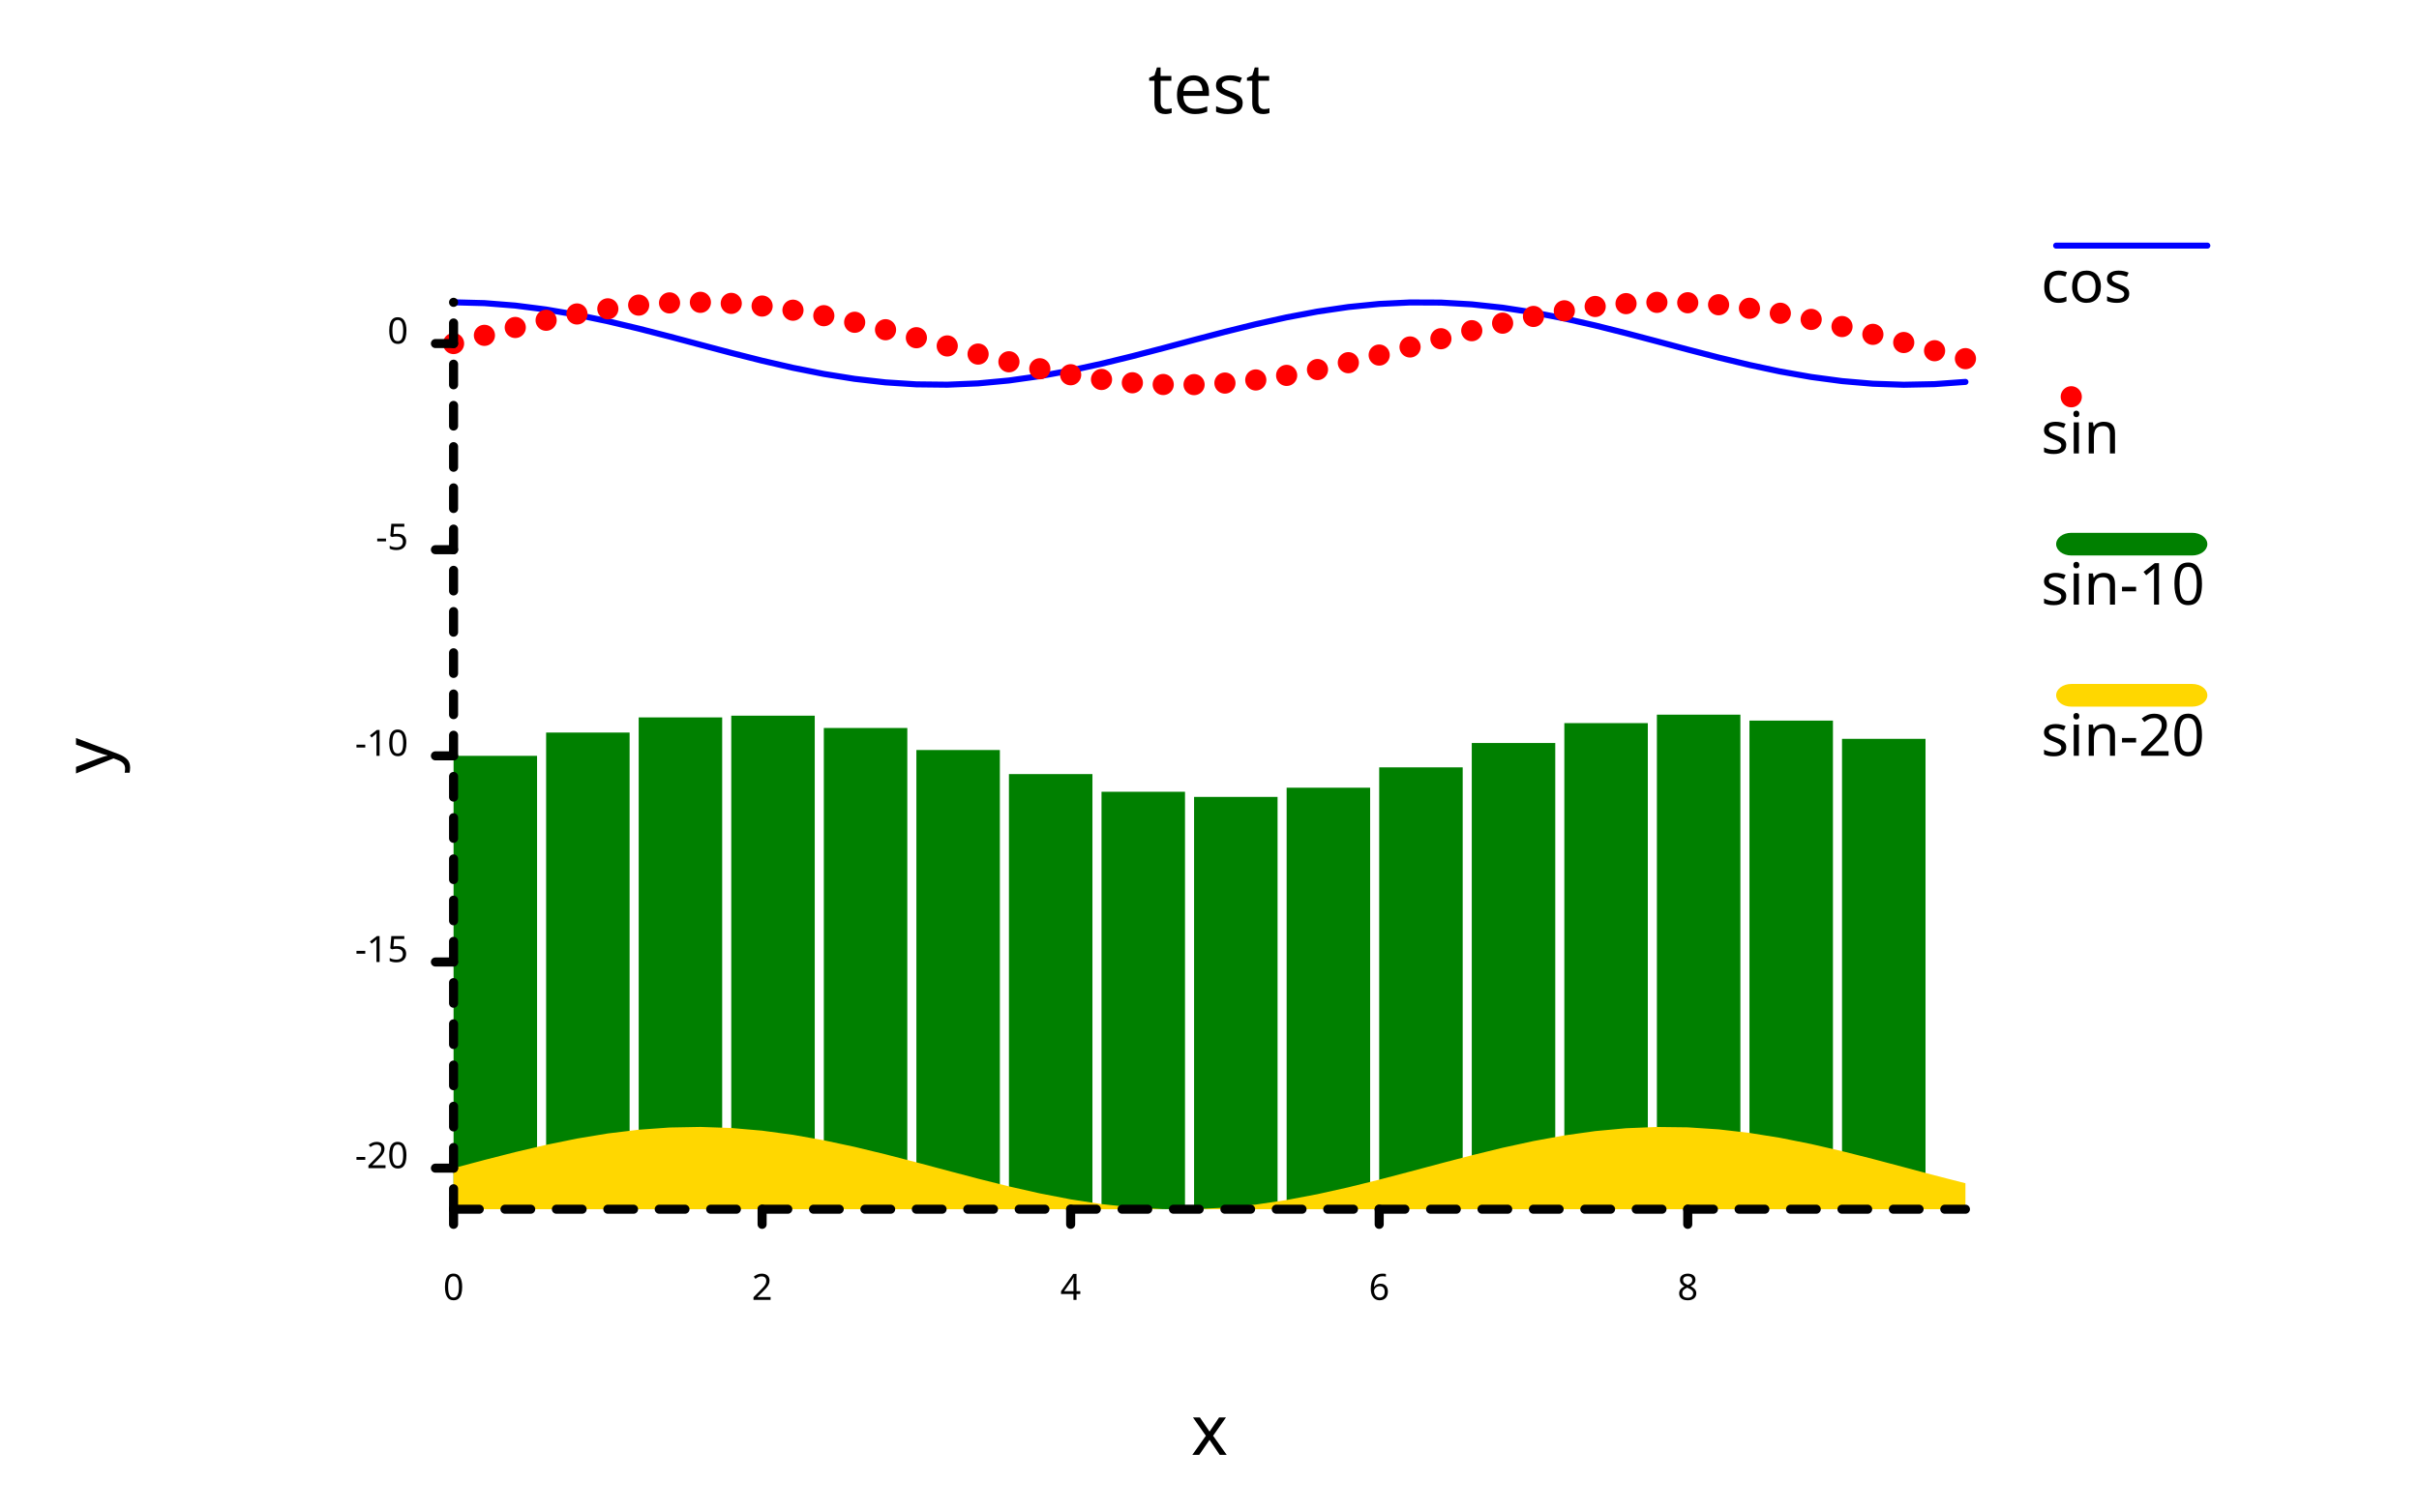
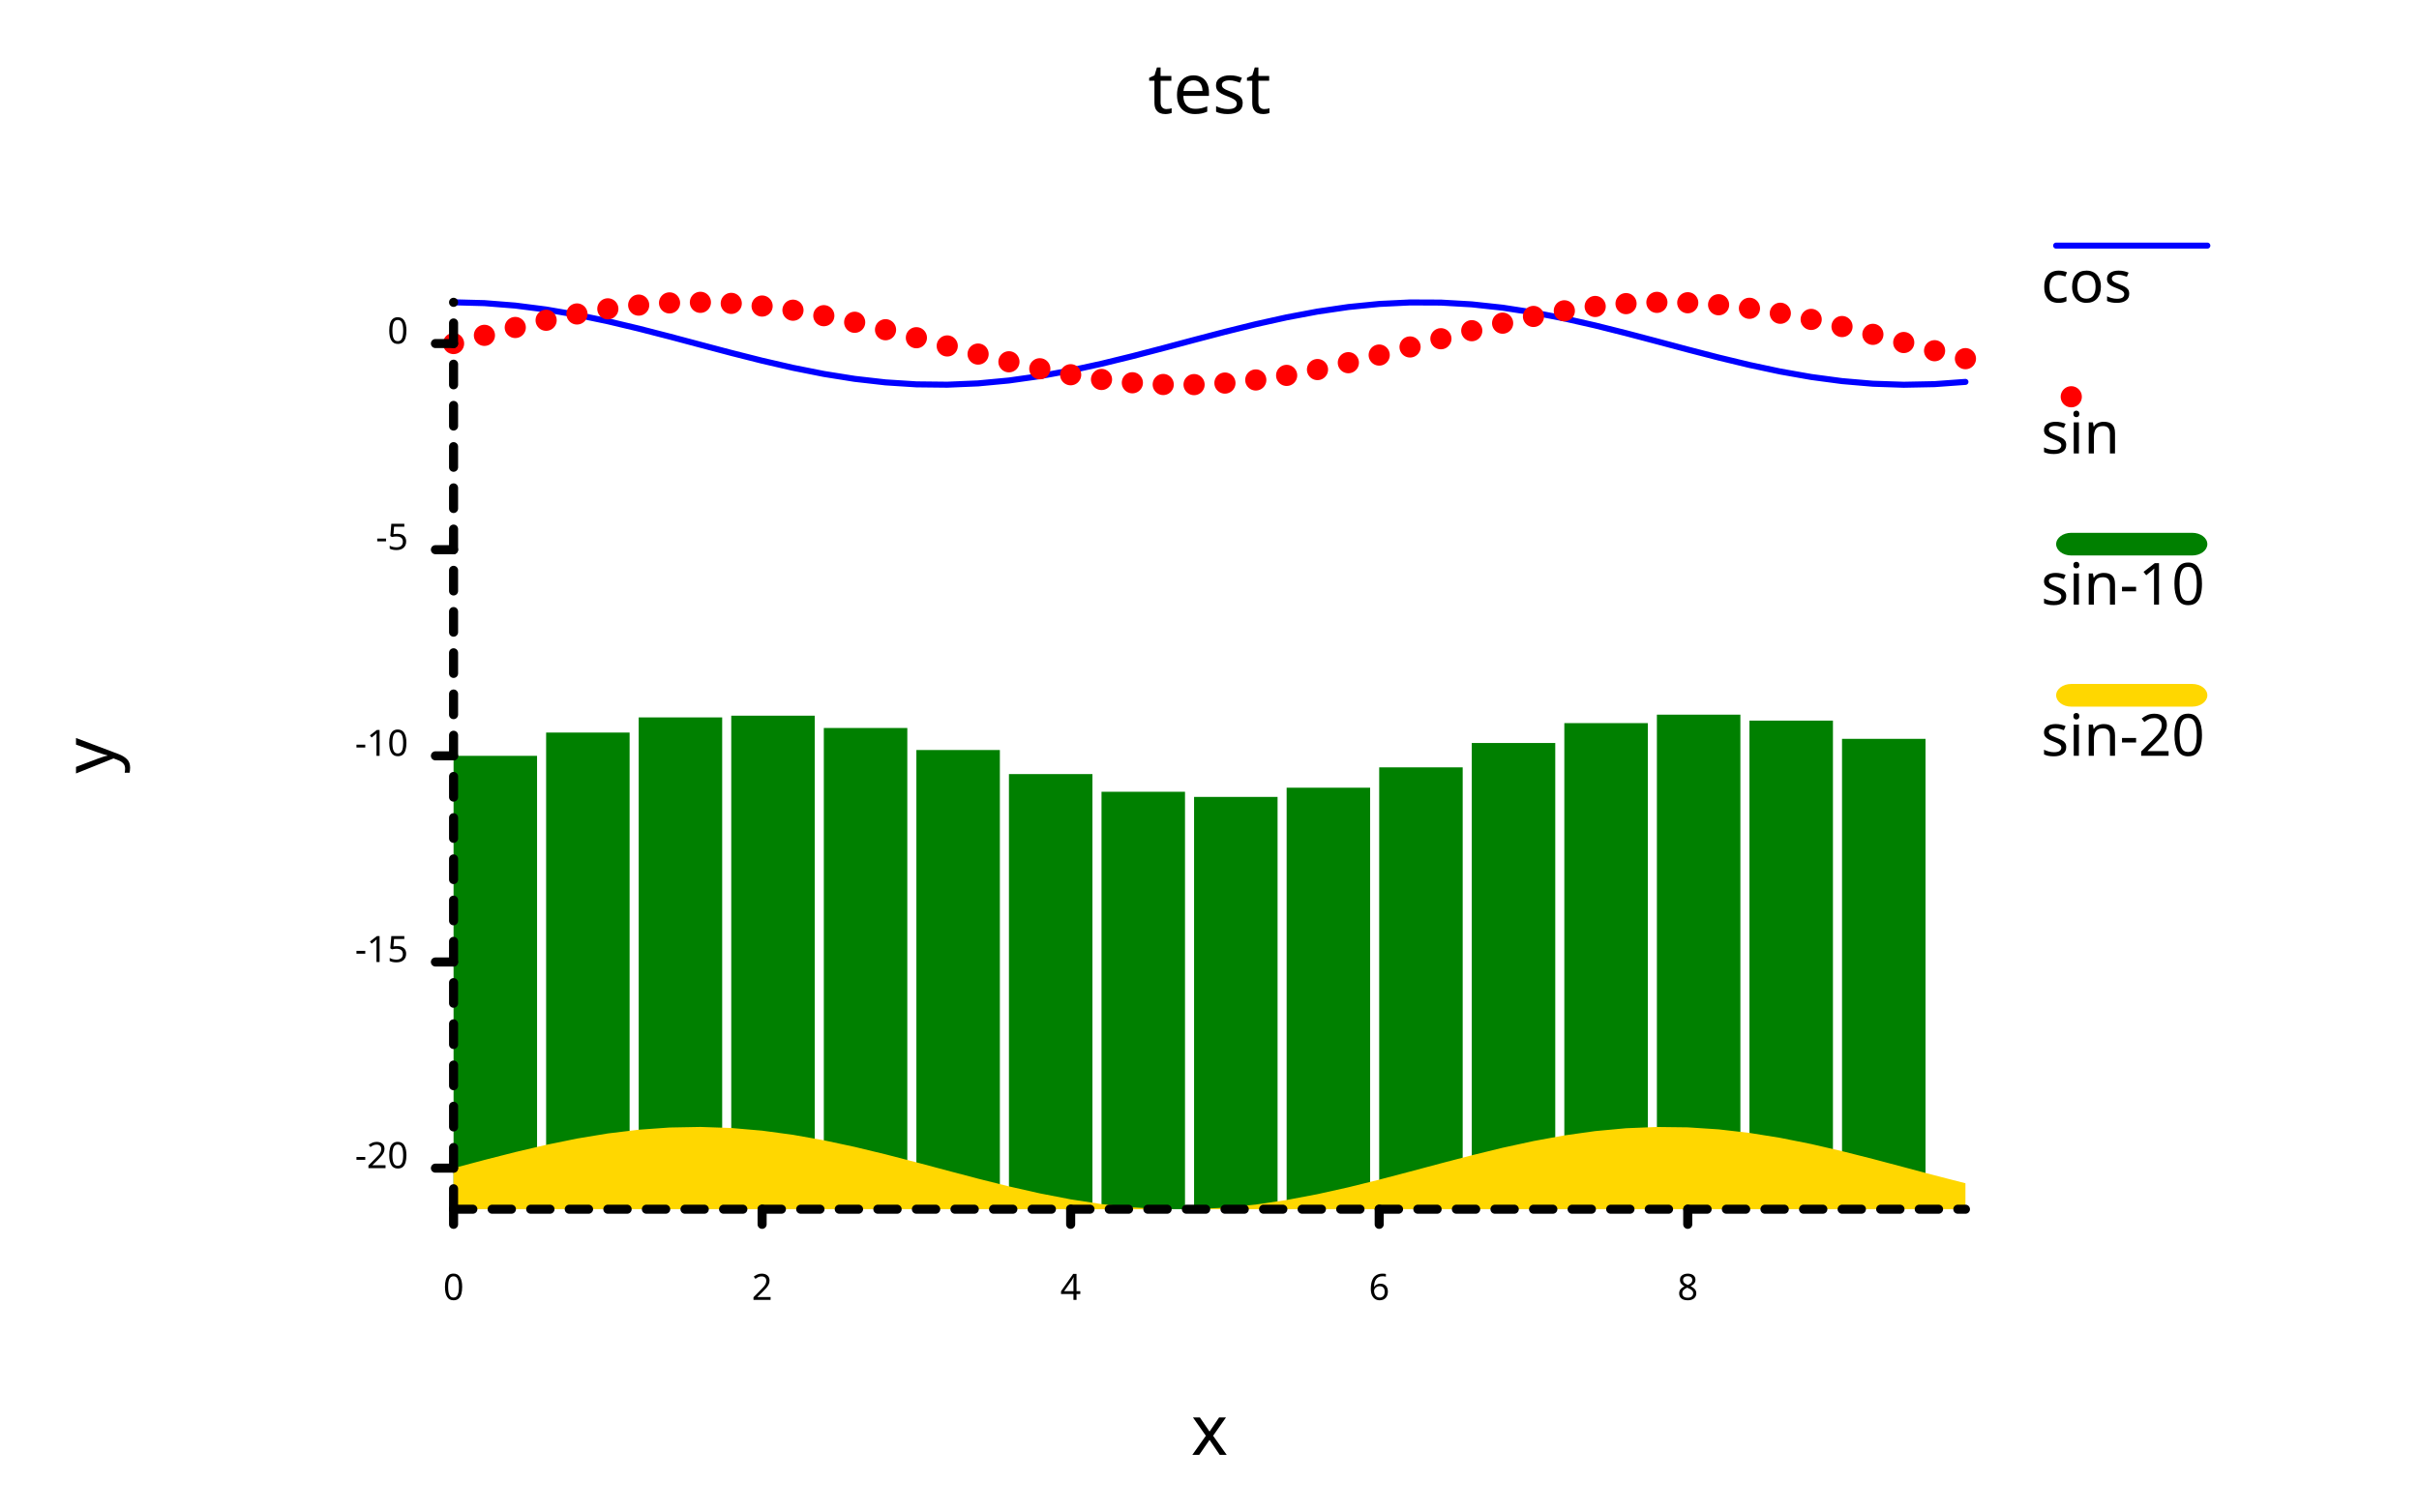
<svg xmlns="http://www.w3.org/2000/svg" width="800" class="poloto_background poloto" height="500" viewBox="0 0 800 500">
  <style>.poloto { stroke-linecap:round; stroke-linejoin:round; font-family: 'Tahoma', sans-serif; stroke-width:2; } .scatter{stroke-width:7} .poloto_text{fill: black;} .poloto_axis_lines{stroke: black;stroke-width:3;fill:none;stroke-dasharray:none} .poloto_background{background-color: AliceBlue;} .poloto0stroke{stroke:  blue;} .poloto1stroke{stroke:  red;} .poloto2stroke{stroke:  green;} .poloto3stroke{stroke:  gold;} .poloto4stroke{stroke:  aqua;} .poloto5stroke{stroke:  lime;} .poloto6stroke{stroke:  orange;} .poloto7stroke{stroke:  chocolate;} .poloto0fill{fill:blue;} .poloto1fill{fill:red;} .poloto2fill{fill:green;} .poloto3fill{fill:gold;} .poloto4fill{fill:aqua;} .poloto5fill{fill:lime;} .poloto6fill{fill:orange;} .poloto7fill{fill:chocolate;}</style>
  <text class="poloto_text" alignment-baseline="middle" text-anchor="start" font-size="large" x="675" y="100">cos</text>
  <line class="poloto0stroke poloto0legend" stroke="black" x1="680" x2="730" y1="81.25" y2="81.25" />
  <path class="poloto0stroke" fill="none" stroke="black" d=" M 150 100 L 160.204 100.272 L 170.408 101.077 L 180.612 102.382 L 190.816 104.137 L 201.02 106.27 L 211.224 108.697 L 221.429 111.321 L 231.633 114.037 L 241.837 116.737 L 252.041 119.314 L 262.245 121.665 L 272.449 123.696 L 282.653 125.326 L 292.857 126.489 L 303.061 127.141 L 313.265 127.254 L 323.469 126.825 L 333.673 125.869 L 343.878 124.427 L 354.082 122.554 L 364.286 120.325 L 374.49 117.83 L 384.694 115.168 L 394.898 112.445 L 405.102 109.77 L 415.306 107.249 L 425.51 104.982 L 435.714 103.061 L 445.918 101.561 L 456.122 100.543 L 466.327 100.047 L 476.531 100.093 L 486.735 100.679 L 496.939 101.781 L 507.143 103.356 L 517.347 105.342 L 527.551 107.658 L 537.755 110.212 L 547.959 112.903 L 558.163 115.623 L 568.367 118.264 L 578.571 120.721 L 588.776 122.896 L 598.98 124.701 L 609.184 126.065 L 619.388 126.934 L 629.592 127.273 L 639.796 127.069 L 650 126.329" />
  <text class="poloto_text" alignment-baseline="middle" text-anchor="start" font-size="large" x="675" y="150">sin</text>
  <line class="scatter poloto1stroke poloto1legend" stroke="black" x1="685" x2="685" y1="131.25" y2="131.25" />
  <path class="scatter poloto1stroke" d=" M 150 113.639 h 0 M 160.204 110.929 h 0 M 170.408 108.328 h 0 M 180.612 105.938 h 0 M 190.816 103.855 h 0 M 201.02 102.162 h 0 M 211.224 100.927 h 0 M 221.429 100.198 h 0 M 231.633 100.006 h 0 M 241.837 100.357 h 0 M 252.041 101.237 h 0 M 262.245 102.612 h 0 M 272.449 104.426 h 0 M 282.653 106.608 h 0 M 292.857 109.07 h 0 M 303.061 111.714 h 0 M 313.265 114.435 h 0 M 323.469 117.124 h 0 M 333.673 119.674 h 0 M 343.878 121.984 h 0 M 354.082 123.961 h 0 M 364.286 125.526 h 0 M 374.49 126.617 h 0 M 384.694 127.191 h 0 M 394.898 127.225 h 0 M 405.102 126.717 h 0 M 415.306 125.688 h 0 M 425.51 124.178 h 0 M 435.714 122.248 h 0 M 445.918 119.975 h 0 M 456.122 117.45 h 0 M 466.327 114.772 h 0 M 476.531 112.049 h 0 M 486.735 109.39 h 0 M 496.939 106.9 h 0 M 507.143 104.678 h 0 M 517.347 102.814 h 0 M 527.551 101.381 h 0 M 537.755 100.438 h 0 M 547.959 100.02 h 0 M 558.163 100.145 h 0 M 568.367 100.808 h 0 M 578.571 101.983 h 0 M 588.776 103.622 h 0 M 598.98 105.661 h 0 M 609.184 108.018 h 0 M 619.388 110.599 h 0 M 629.592 113.301 h 0 M 639.796 116.016 h 0 M 650 118.637 h 0" />
  <text class="poloto_text" alignment-baseline="middle" text-anchor="start" font-size="large" x="675" y="200">sin-10</text>
  <rect class="poloto2fill poloto2legend" x="680" y="176.25" width="50" height="7.5" rx="5" ry="5" />
  <g class="poloto2fill">
    <rect x="150" y="250.026" width="27.612" height="149.974" />
    <rect x="180.612" y="242.325" width="27.612" height="157.675" />
    <rect x="211.224" y="237.314" width="27.612" height="162.686" />
    <rect x="241.837" y="236.744" width="27.612" height="163.256" />
    <rect x="272.449" y="240.814" width="27.612" height="159.186" />
    <rect x="303.061" y="248.101" width="27.612" height="151.899" />
    <rect x="333.673" y="256.062" width="27.612" height="143.938" />
    <rect x="364.286" y="261.913" width="27.612" height="138.087" />
    <rect x="394.898" y="263.613" width="27.612" height="136.387" />
    <rect x="425.51" y="260.566" width="27.612" height="139.434" />
    <rect x="456.122" y="253.837" width="27.612" height="146.163" />
    <rect x="486.735" y="245.777" width="27.612" height="154.223" />
    <rect x="517.347" y="239.202" width="27.612" height="160.798" />
    <rect x="547.959" y="236.407" width="27.612" height="163.593" />
    <rect x="578.571" y="238.371" width="27.612" height="161.629" />
    <rect x="609.184" y="244.405" width="27.612" height="155.595" />
  </g>
  <text class="poloto_text" alignment-baseline="middle" text-anchor="start" font-size="large" x="675" y="250">sin-20</text>
  <rect class="poloto3fill poloto3legend" x="680" y="226.25" width="50" height="7.5" rx="5" ry="5" />
  <path class="poloto3fill" d=" M 150 400 L 150 386.414 L 160.204 383.704 L 170.408 381.102 L 180.612 378.713 L 190.816 376.63 L 201.02 374.937 L 211.224 373.702 L 221.429 372.973 L 231.633 372.781 L 241.837 373.132 L 252.041 374.012 L 262.245 375.387 L 272.449 377.201 L 282.653 379.383 L 292.857 381.845 L 303.061 384.489 L 313.265 387.21 L 323.469 389.899 L 333.673 392.449 L 343.878 394.759 L 354.082 396.735 L 364.286 398.301 L 374.49 399.392 L 384.694 399.966 L 394.898 400 L 405.102 399.492 L 415.306 398.463 L 425.51 396.953 L 435.714 395.023 L 445.918 392.75 L 456.122 390.224 L 466.327 387.547 L 476.531 384.824 L 486.735 382.165 L 496.939 379.674 L 507.143 377.453 L 517.347 375.589 L 527.551 374.156 L 537.755 373.212 L 547.959 372.795 L 558.163 372.92 L 568.367 373.583 L 578.571 374.758 L 588.776 376.397 L 598.98 378.436 L 609.184 380.793 L 619.388 383.374 L 629.592 386.076 L 639.796 388.791 L 650 391.412 L 650 400 Z" />
  <text class="poloto_text" alignment-baseline="start" text-anchor="middle" font-size="x-large" x="400" y="37.5">test</text>
  <text class="poloto_text" alignment-baseline="start" text-anchor="middle" font-size="x-large" x="400" y="481.25">x</text>
  <text class="poloto_text" alignment-baseline="start" text-anchor="middle" font-size="x-large" transform="rotate(-90,37.5,250)" x="37.5" y="250">y</text>
  <line class="poloto_axis_lines" stroke="black" x1="150" x2="150" y1="400" y2="405" />
  <text class="poloto_text" alignment-baseline="start" text-anchor="middle" x="150" y="430"> 0</text>
  <line class="poloto_axis_lines" stroke="black" x1="252.041" x2="252.041" y1="400" y2="405" />
  <text class="poloto_text" alignment-baseline="start" text-anchor="middle" x="252.041" y="430"> 2</text>
  <line class="poloto_axis_lines" stroke="black" x1="354.082" x2="354.082" y1="400" y2="405" />
  <text class="poloto_text" alignment-baseline="start" text-anchor="middle" x="354.082" y="430"> 4</text>
  <line class="poloto_axis_lines" stroke="black" x1="456.122" x2="456.122" y1="400" y2="405" />
  <text class="poloto_text" alignment-baseline="start" text-anchor="middle" x="456.122" y="430"> 6</text>
  <line class="poloto_axis_lines" stroke="black" x1="558.163" x2="558.163" y1="400" y2="405" />
  <text class="poloto_text" alignment-baseline="start" text-anchor="middle" x="558.163" y="430"> 8</text>
  <line class="poloto_axis_lines" stroke="black" x1="150" x2="144" y1="386.414" y2="386.414" />
  <text class="poloto_text" alignment-baseline="middle" text-anchor="end" x="135" y="386.414"> -20</text>
  <line class="poloto_axis_lines" stroke="black" x1="150" x2="144" y1="318.22" y2="318.22" />
  <text class="poloto_text" alignment-baseline="middle" text-anchor="end" x="135" y="318.22"> -15</text>
  <line class="poloto_axis_lines" stroke="black" x1="150" x2="144" y1="250.026" y2="250.026" />
  <text class="poloto_text" alignment-baseline="middle" text-anchor="end" x="135" y="250.026"> -10</text>
  <line class="poloto_axis_lines" stroke="black" x1="150" x2="144" y1="181.832" y2="181.832" />
  <text class="poloto_text" alignment-baseline="middle" text-anchor="end" x="135" y="181.832"> -5</text>
  <line class="poloto_axis_lines" stroke="black" x1="150" x2="144" y1="113.639" y2="113.639" />
  <text class="poloto_text" alignment-baseline="middle" text-anchor="end" x="135" y="113.639"> 0</text>
-   <path stroke="black" fill="none" class="poloto_axis_lines" style="stroke-dasharray:8.503;stroke-dashoffset:-0;" d=" M 150 400 L 650 400" />
+   <path stroke="black" fill="none" class="poloto_axis_lines" style="stroke-dasharray:6.378;stroke-dashoffset:-0;" d=" M 150 400 L 650 400" />
  <path stroke="black" fill="none" class="poloto_axis_lines" style="stroke-dasharray:6.819;stroke-dashoffset:-13.586;" d=" M 150 400 L 150 100" />
</svg>
